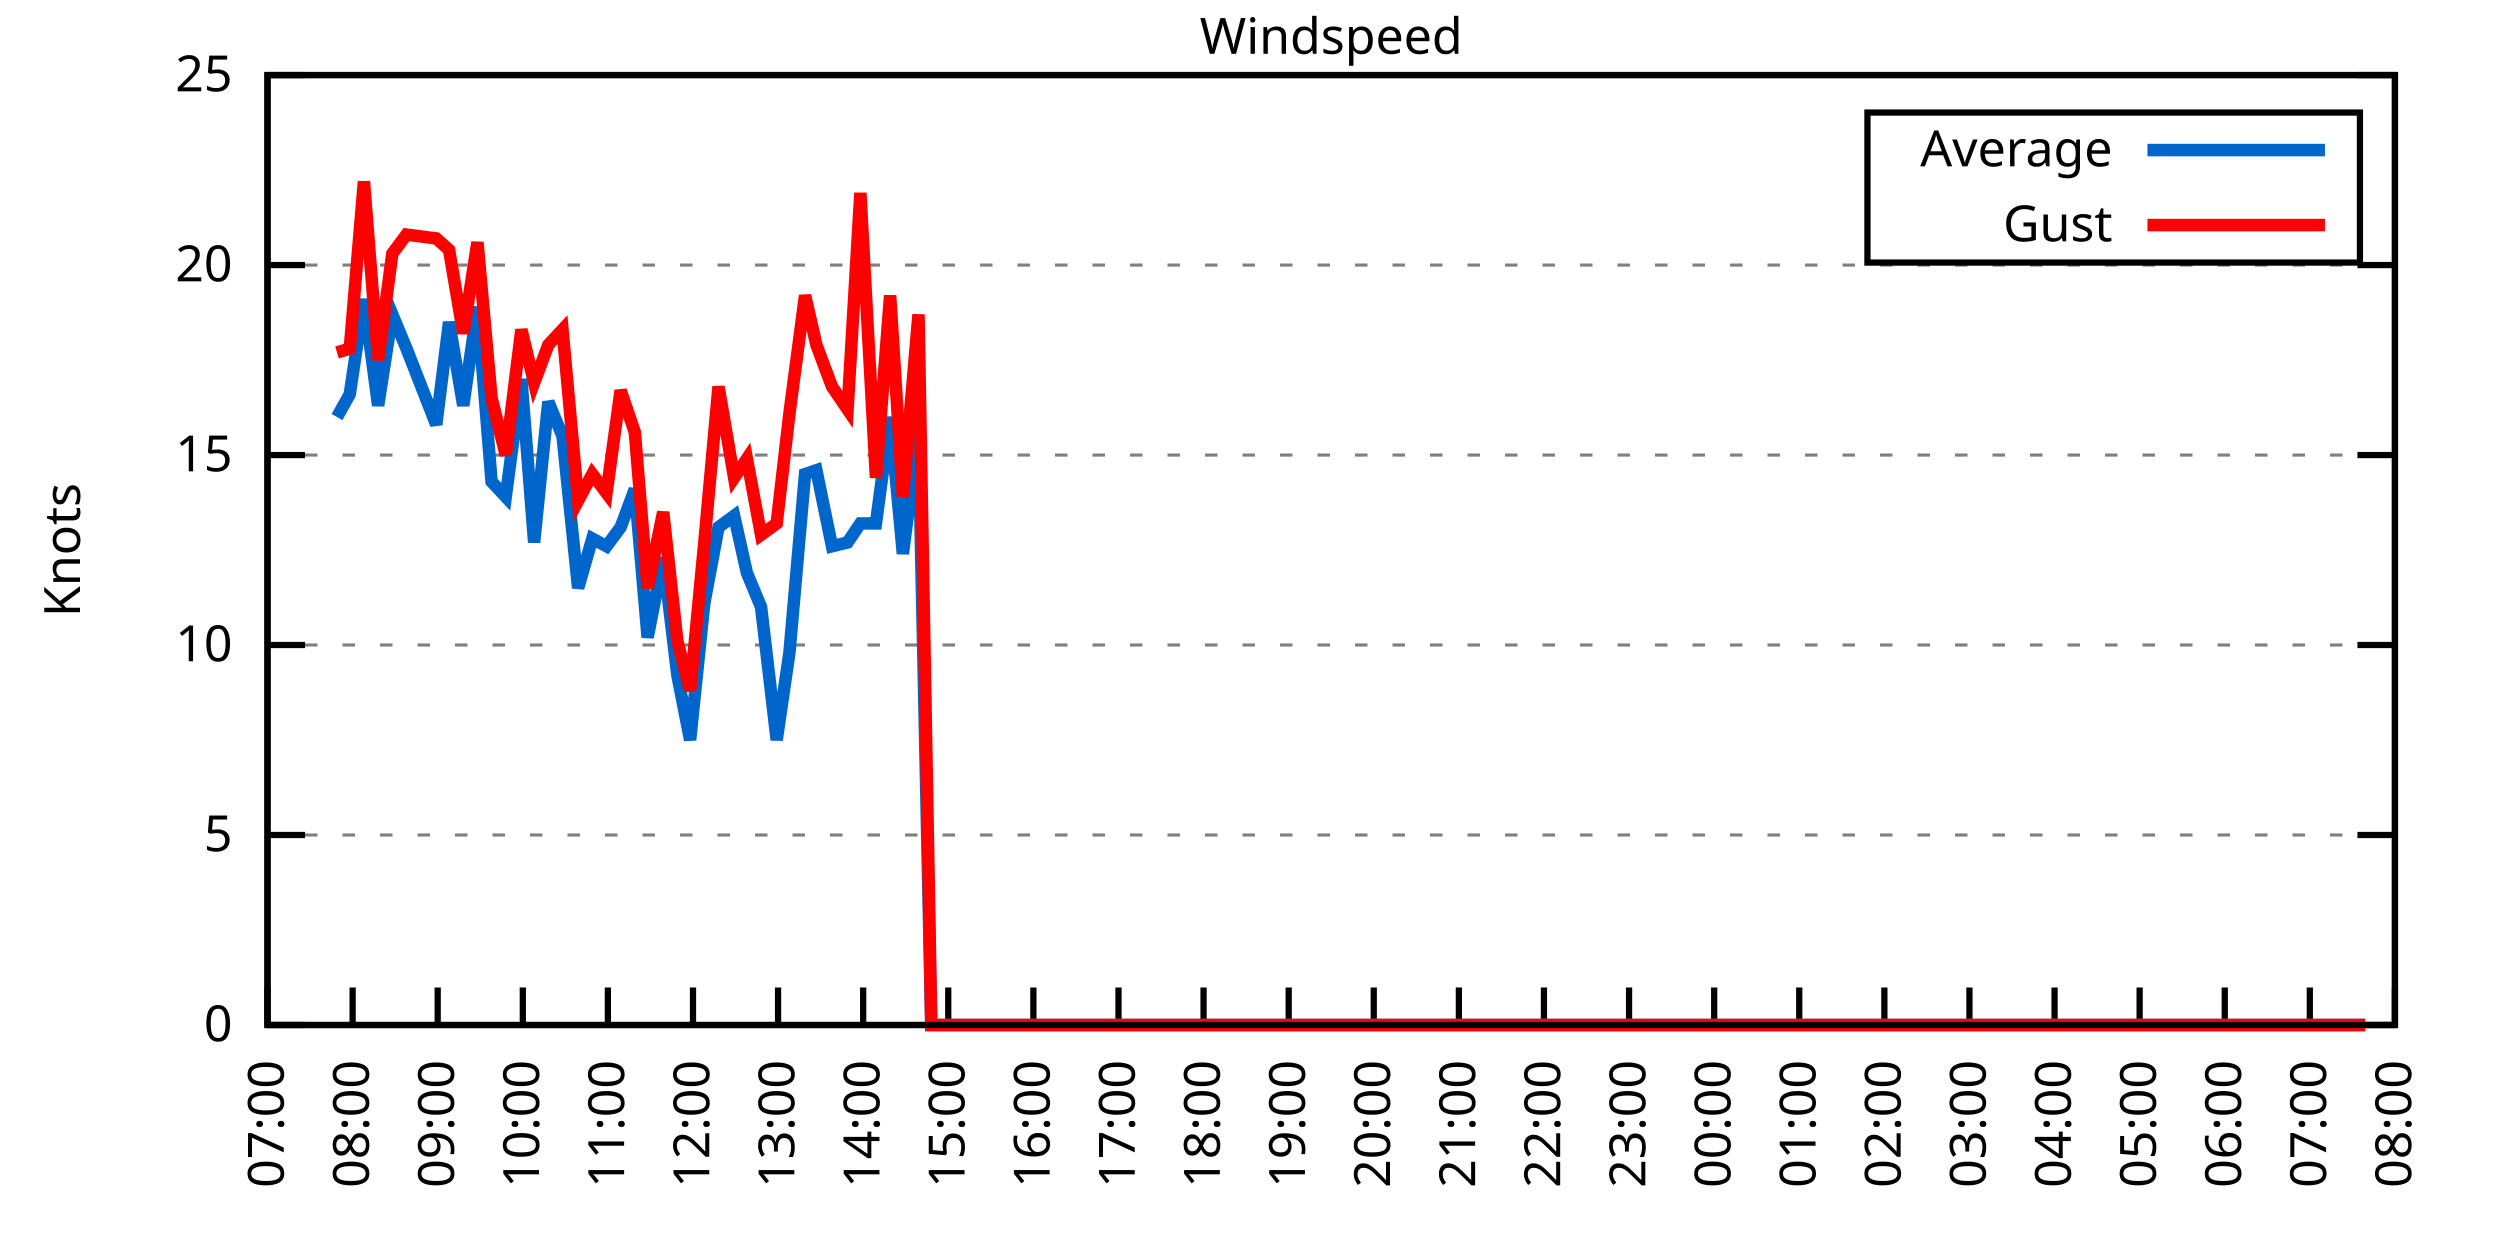
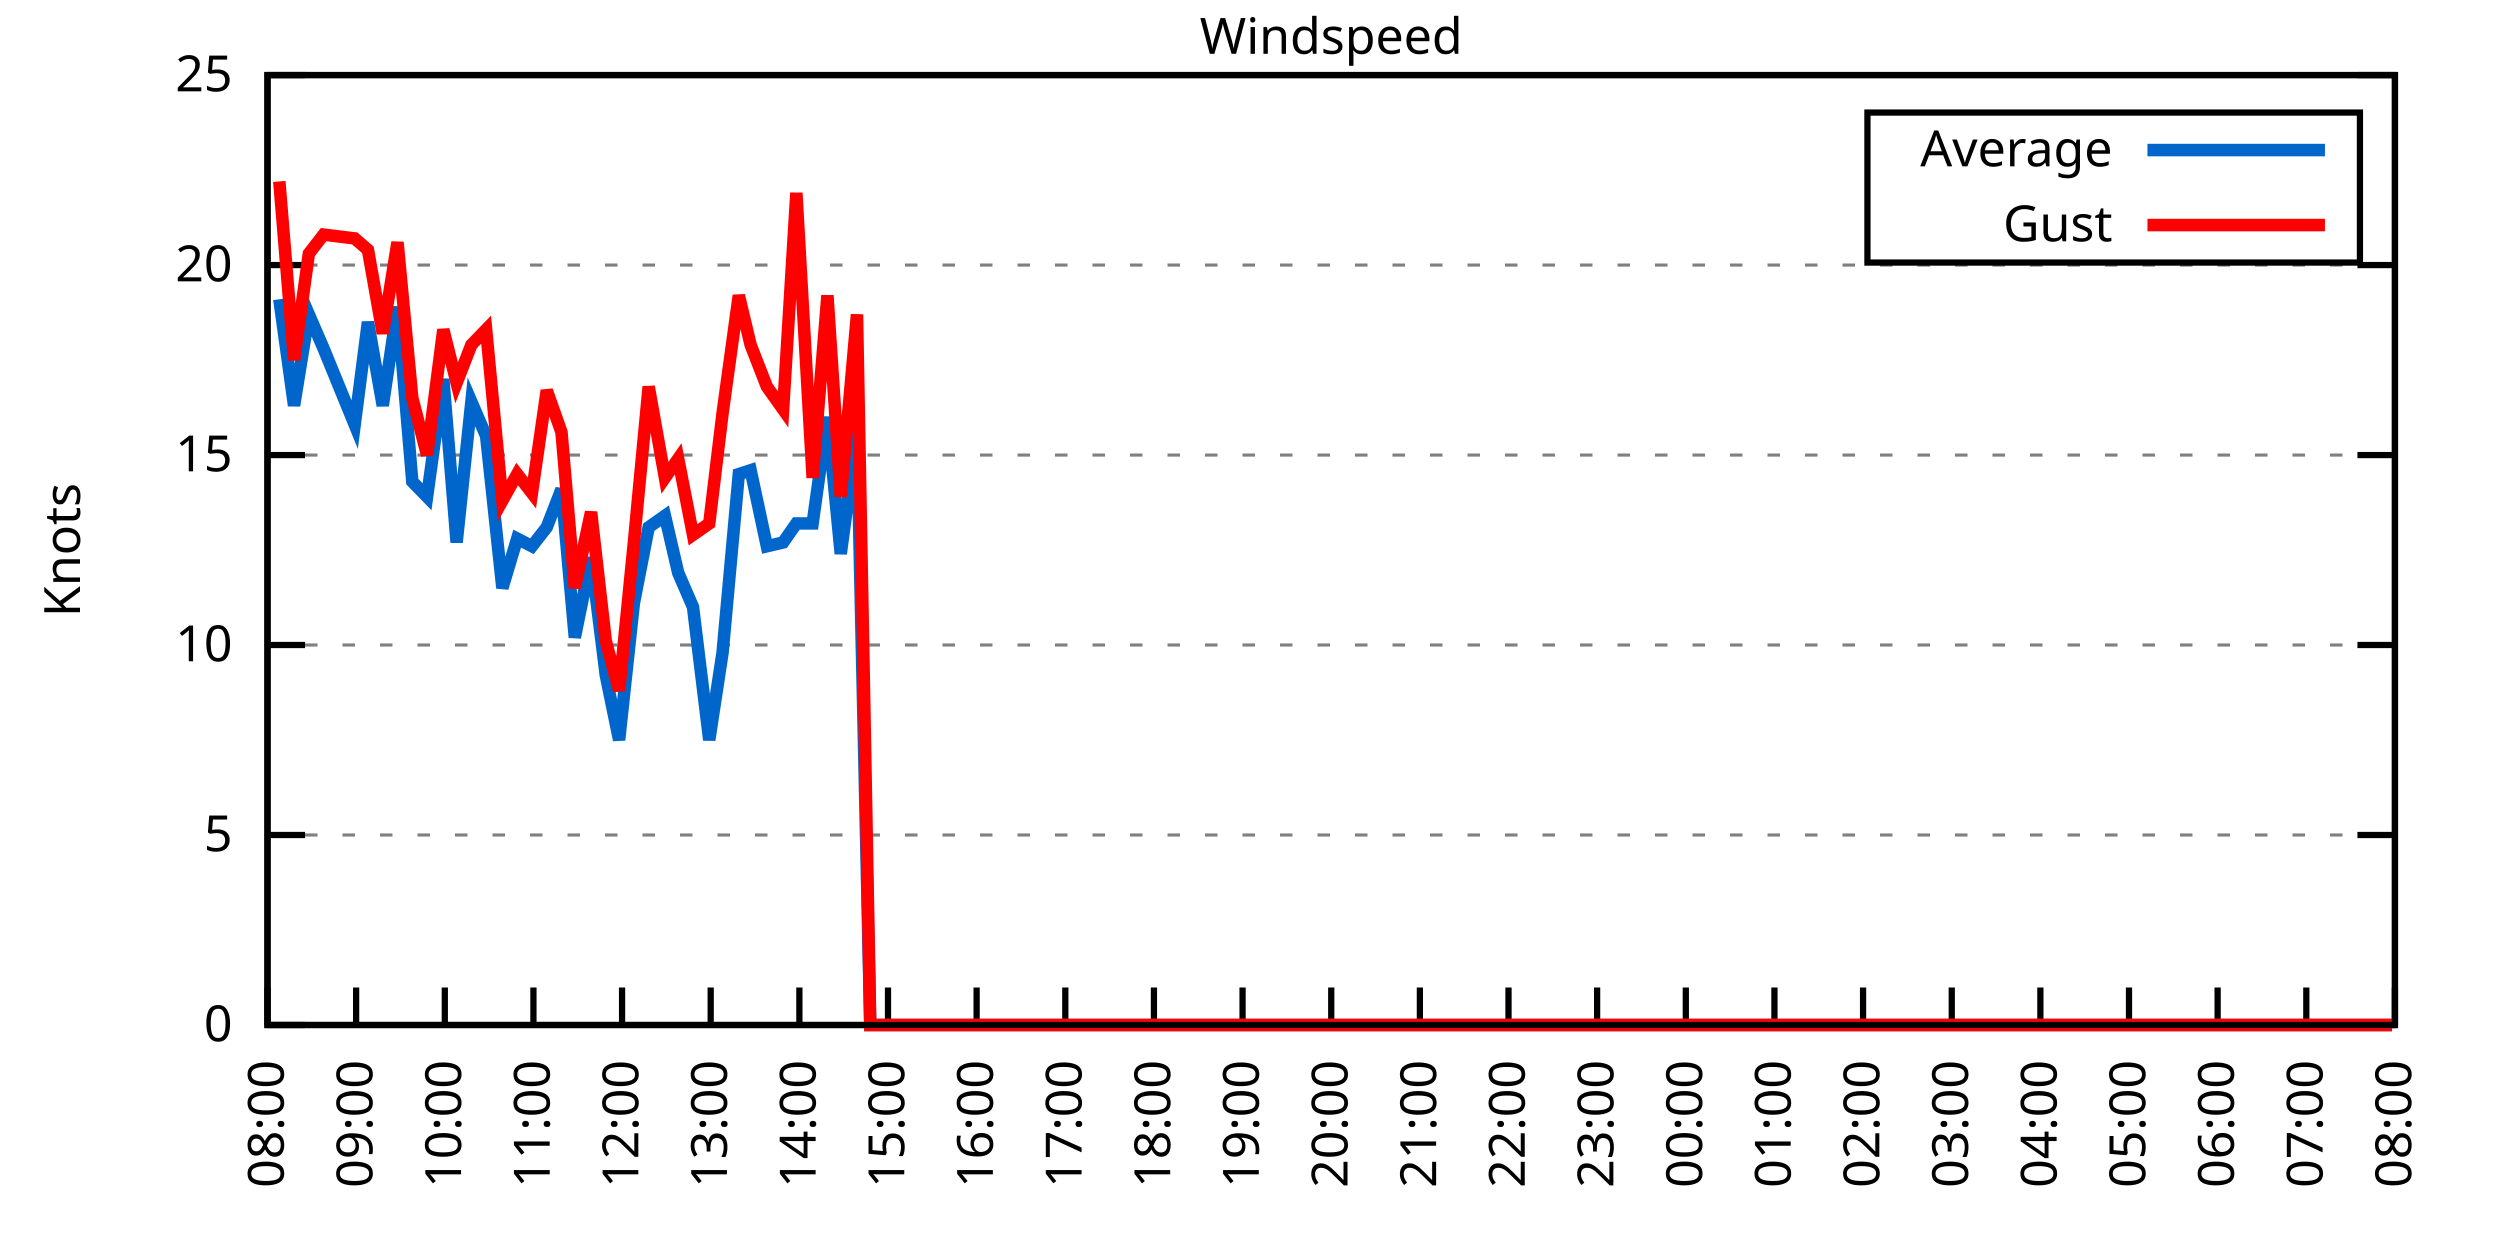
<svg xmlns="http://www.w3.org/2000/svg" xmlns:xlink="http://www.w3.org/1999/xlink" width="400" height="200" viewBox="0 0 400 200">
  <g id="gnuplot_canvas">
    <rect x="0" y="0" width="400" height="200" fill="none" />
    <defs>
      <circle id="gpDot" r="0.5" stroke-width="0.5" stroke="currentColor" />
      <path id="gpPt0" stroke-width="0.333" stroke="currentColor" d="M-1,0 h2 M0,-1 v2" />
      <path id="gpPt1" stroke-width="0.333" stroke="currentColor" d="M-1,-1 L1,1 M1,-1 L-1,1" />
      <path id="gpPt2" stroke-width="0.333" stroke="currentColor" d="M-1,0 L1,0 M0,-1 L0,1 M-1,-1 L1,1 M-1,1 L1,-1" />
      <rect id="gpPt3" stroke-width="0.333" stroke="currentColor" x="-1" y="-1" width="2" height="2" />
      <rect id="gpPt4" stroke-width="0.333" stroke="currentColor" fill="currentColor" x="-1" y="-1" width="2" height="2" />
      <circle id="gpPt5" stroke-width="0.333" stroke="currentColor" cx="0" cy="0" r="1" />
      <use xlink:href="#gpPt5" id="gpPt6" fill="currentColor" stroke="none" />
      <path id="gpPt7" stroke-width="0.333" stroke="currentColor" d="M0,-1.33 L-1.33,0.67 L1.33,0.67 z" />
      <use xlink:href="#gpPt7" id="gpPt8" fill="currentColor" stroke="none" />
      <use xlink:href="#gpPt7" id="gpPt9" stroke="currentColor" transform="rotate(180)" />
      <use xlink:href="#gpPt9" id="gpPt10" fill="currentColor" stroke="none" />
      <use xlink:href="#gpPt3" id="gpPt11" stroke="currentColor" transform="rotate(45)" />
      <use xlink:href="#gpPt11" id="gpPt12" fill="currentColor" stroke="none" />
      <path id="gpPt13" stroke-width="0.333" stroke="currentColor" d="M0,1.330 L1.265,0.411 L0.782,-1.067 L-0.782,-1.076 L-1.265,0.411 z" />
      <use xlink:href="#gpPt13" id="gpPt14" fill="currentColor" stroke="none" />
      <filter id="textbox" filterUnits="objectBoundingBox" x="0" y="0" height="1" width="1">
        <feFlood flood-color="white" flood-opacity="1" result="bgnd" />
        <feComposite in="SourceGraphic" in2="bgnd" operator="atop" />
      </filter>
      <filter id="greybox" filterUnits="objectBoundingBox" x="0" y="0" height="1" width="1">
        <feFlood flood-color="lightgrey" flood-opacity="1" result="grey" />
        <feComposite in="SourceGraphic" in2="grey" operator="atop" />
      </filter>
    </defs>
    <g fill="none" color="white" stroke="currentColor" stroke-width="1.00" stroke-linecap="butt" stroke-linejoin="miter">
</g>
    <g fill="none" color="black" stroke="currentColor" stroke-width="1.00" stroke-linecap="butt" stroke-linejoin="miter">
      <g stroke="none" shape-rendering="crispEdges">
        <polygon fill="rgb(255, 255, 255)" points="42.80,164.00 383.18,164.00 383.18,12.02 42.80,12.02 " />
      </g>
    </g>
    <g fill="none" color="black" stroke="currentColor" stroke-width="1.00" stroke-linecap="butt" stroke-linejoin="miter">
</g>
    <g fill="none" color="black" stroke="black" stroke-width="0.50" stroke-linecap="butt" stroke-linejoin="miter">
</g>
    <g fill="none" color="gray" stroke="currentColor" stroke-width="0.50" stroke-linecap="butt" stroke-linejoin="miter">
      <path stroke="gray" stroke-dasharray="2,4" class="gridline" d="M42.80,164.00 L383.19,164.00  " />
    </g>
    <g fill="none" color="gray" stroke="gray" stroke-width="1.00" stroke-linecap="butt" stroke-linejoin="miter">
</g>
    <g fill="none" color="black" stroke="currentColor" stroke-width="1.00" stroke-linecap="butt" stroke-linejoin="miter">
      <path stroke="black" d="M42.80,164.00 L48.80,164.00 M383.19,164.00 L377.19,164.00  " />
      <g transform="translate(37.20,166.60)" stroke="none" fill="black" font-family="Sans" font-size="8.00" text-anchor="end">
        <text>
          <tspan font-family="Sans"> 0</tspan>
        </text>
      </g>
    </g>
    <g fill="none" color="black" stroke="currentColor" stroke-width="1.00" stroke-linecap="butt" stroke-linejoin="miter">
</g>
    <g fill="none" color="black" stroke="black" stroke-width="0.50" stroke-linecap="butt" stroke-linejoin="miter">
</g>
    <g fill="none" color="gray" stroke="currentColor" stroke-width="0.50" stroke-linecap="butt" stroke-linejoin="miter">
      <path stroke="gray" stroke-dasharray="2,4" class="gridline" d="M42.80,133.60 L383.19,133.60  " />
    </g>
    <g fill="none" color="gray" stroke="gray" stroke-width="1.00" stroke-linecap="butt" stroke-linejoin="miter">
</g>
    <g fill="none" color="black" stroke="currentColor" stroke-width="1.00" stroke-linecap="butt" stroke-linejoin="miter">
      <path stroke="black" d="M42.80,133.60 L48.80,133.60 M383.19,133.60 L377.19,133.60  " />
      <g transform="translate(37.20,136.20)" stroke="none" fill="black" font-family="Sans" font-size="8.00" text-anchor="end">
        <text>
          <tspan font-family="Sans"> 5</tspan>
        </text>
      </g>
    </g>
    <g fill="none" color="black" stroke="currentColor" stroke-width="1.00" stroke-linecap="butt" stroke-linejoin="miter">
</g>
    <g fill="none" color="black" stroke="black" stroke-width="0.50" stroke-linecap="butt" stroke-linejoin="miter">
</g>
    <g fill="none" color="gray" stroke="currentColor" stroke-width="0.50" stroke-linecap="butt" stroke-linejoin="miter">
      <path stroke="gray" stroke-dasharray="2,4" class="gridline" d="M42.80,103.20 L383.19,103.20  " />
    </g>
    <g fill="none" color="gray" stroke="gray" stroke-width="1.00" stroke-linecap="butt" stroke-linejoin="miter">
</g>
    <g fill="none" color="black" stroke="currentColor" stroke-width="1.00" stroke-linecap="butt" stroke-linejoin="miter">
      <path stroke="black" d="M42.80,103.20 L48.80,103.20 M383.19,103.20 L377.19,103.20  " />
      <g transform="translate(37.20,105.80)" stroke="none" fill="black" font-family="Sans" font-size="8.00" text-anchor="end">
        <text>
          <tspan font-family="Sans"> 10</tspan>
        </text>
      </g>
    </g>
    <g fill="none" color="black" stroke="currentColor" stroke-width="1.00" stroke-linecap="butt" stroke-linejoin="miter">
</g>
    <g fill="none" color="black" stroke="black" stroke-width="0.50" stroke-linecap="butt" stroke-linejoin="miter">
</g>
    <g fill="none" color="gray" stroke="currentColor" stroke-width="0.50" stroke-linecap="butt" stroke-linejoin="miter">
      <path stroke="gray" stroke-dasharray="2,4" class="gridline" d="M42.80,72.81 L383.19,72.81  " />
    </g>
    <g fill="none" color="gray" stroke="gray" stroke-width="1.00" stroke-linecap="butt" stroke-linejoin="miter">
</g>
    <g fill="none" color="black" stroke="currentColor" stroke-width="1.00" stroke-linecap="butt" stroke-linejoin="miter">
      <path stroke="black" d="M42.80,72.81 L48.80,72.81 M383.19,72.81 L377.19,72.81  " />
      <g transform="translate(37.20,75.41)" stroke="none" fill="black" font-family="Sans" font-size="8.00" text-anchor="end">
        <text>
          <tspan font-family="Sans"> 15</tspan>
        </text>
      </g>
    </g>
    <g fill="none" color="black" stroke="currentColor" stroke-width="1.00" stroke-linecap="butt" stroke-linejoin="miter">
</g>
    <g fill="none" color="black" stroke="black" stroke-width="0.50" stroke-linecap="butt" stroke-linejoin="miter">
</g>
    <g fill="none" color="gray" stroke="currentColor" stroke-width="0.50" stroke-linecap="butt" stroke-linejoin="miter">
      <path stroke="gray" stroke-dasharray="2,4" class="gridline" d="M42.80,42.41 L383.19,42.41  " />
    </g>
    <g fill="none" color="gray" stroke="gray" stroke-width="1.00" stroke-linecap="butt" stroke-linejoin="miter">
</g>
    <g fill="none" color="black" stroke="currentColor" stroke-width="1.00" stroke-linecap="butt" stroke-linejoin="miter">
      <path stroke="black" d="M42.80,42.41 L48.80,42.41 M383.19,42.41 L377.19,42.41  " />
      <g transform="translate(37.20,45.01)" stroke="none" fill="black" font-family="Sans" font-size="8.00" text-anchor="end">
        <text>
          <tspan font-family="Sans"> 20</tspan>
        </text>
      </g>
    </g>
    <g fill="none" color="black" stroke="currentColor" stroke-width="1.00" stroke-linecap="butt" stroke-linejoin="miter">
</g>
    <g fill="none" color="black" stroke="black" stroke-width="0.50" stroke-linecap="butt" stroke-linejoin="miter">
</g>
    <g fill="none" color="gray" stroke="currentColor" stroke-width="0.50" stroke-linecap="butt" stroke-linejoin="miter">
      <path stroke="gray" stroke-dasharray="2,4" class="gridline" d="M42.80,12.01 L383.19,12.01  " />
    </g>
    <g fill="none" color="gray" stroke="gray" stroke-width="1.00" stroke-linecap="butt" stroke-linejoin="miter">
</g>
    <g fill="none" color="black" stroke="currentColor" stroke-width="1.00" stroke-linecap="butt" stroke-linejoin="miter">
      <path stroke="black" d="M42.80,12.01 L48.80,12.01 M383.19,12.01 L377.19,12.01  " />
      <g transform="translate(37.20,14.61)" stroke="none" fill="black" font-family="Sans" font-size="8.00" text-anchor="end">
        <text>
          <tspan font-family="Sans"> 25</tspan>
        </text>
      </g>
    </g>
    <g fill="none" color="black" stroke="currentColor" stroke-width="1.00" stroke-linecap="butt" stroke-linejoin="miter">
      <path stroke="black" d="M42.80,164.00 L42.80,158.00  " />
      <g transform="translate(45.40,169.60) rotate(270.00)" stroke="none" fill="black" font-family="Sans" font-size="8.00" text-anchor="end">
        <text>
-           <tspan font-family="Sans">07:00</tspan>
-         </text>
-       </g>
-     </g>
-     <g fill="none" color="black" stroke="currentColor" stroke-width="1.00" stroke-linecap="butt" stroke-linejoin="miter">
-       <path stroke="black" d="M56.42,164.00 L56.42,158.00  " />
-       <g transform="translate(59.02,169.60) rotate(270.00)" stroke="none" fill="black" font-family="Sans" font-size="8.00" text-anchor="end">
-         <text>
          <tspan font-family="Sans">08:00</tspan>
        </text>
      </g>
    </g>
    <g fill="none" color="black" stroke="currentColor" stroke-width="1.00" stroke-linecap="butt" stroke-linejoin="miter">
-       <path stroke="black" d="M70.03,164.00 L70.03,158.00  " />
-       <g transform="translate(72.63,169.60) rotate(270.00)" stroke="none" fill="black" font-family="Sans" font-size="8.00" text-anchor="end">
+       <path stroke="black" d="M56.98,164.00 L56.98,158.00  " />
+       <g transform="translate(59.58,169.60) rotate(270.00)" stroke="none" fill="black" font-family="Sans" font-size="8.00" text-anchor="end">
        <text>
          <tspan font-family="Sans">09:00</tspan>
        </text>
      </g>
    </g>
    <g fill="none" color="black" stroke="currentColor" stroke-width="1.00" stroke-linecap="butt" stroke-linejoin="miter">
-       <path stroke="black" d="M83.65,164.00 L83.65,158.00  " />
-       <g transform="translate(86.25,169.60) rotate(270.00)" stroke="none" fill="black" font-family="Sans" font-size="8.00" text-anchor="end">
+       <path stroke="black" d="M71.17,164.00 L71.17,158.00  " />
+       <g transform="translate(73.77,169.60) rotate(270.00)" stroke="none" fill="black" font-family="Sans" font-size="8.00" text-anchor="end">
        <text>
          <tspan font-family="Sans">10:00</tspan>
        </text>
      </g>
    </g>
    <g fill="none" color="black" stroke="currentColor" stroke-width="1.00" stroke-linecap="butt" stroke-linejoin="miter">
-       <path stroke="black" d="M97.26,164.00 L97.26,158.00  " />
-       <g transform="translate(99.86,169.60) rotate(270.00)" stroke="none" fill="black" font-family="Sans" font-size="8.00" text-anchor="end">
+       <path stroke="black" d="M85.35,164.00 L85.35,158.00  " />
+       <g transform="translate(87.95,169.60) rotate(270.00)" stroke="none" fill="black" font-family="Sans" font-size="8.00" text-anchor="end">
        <text>
          <tspan font-family="Sans">11:00</tspan>
        </text>
      </g>
    </g>
    <g fill="none" color="black" stroke="currentColor" stroke-width="1.00" stroke-linecap="butt" stroke-linejoin="miter">
-       <path stroke="black" d="M110.88,164.00 L110.88,158.00  " />
-       <g transform="translate(113.48,169.60) rotate(270.00)" stroke="none" fill="black" font-family="Sans" font-size="8.00" text-anchor="end">
+       <path stroke="black" d="M99.53,164.00 L99.53,158.00  " />
+       <g transform="translate(102.13,169.60) rotate(270.00)" stroke="none" fill="black" font-family="Sans" font-size="8.00" text-anchor="end">
        <text>
          <tspan font-family="Sans">12:00</tspan>
        </text>
      </g>
    </g>
    <g fill="none" color="black" stroke="currentColor" stroke-width="1.00" stroke-linecap="butt" stroke-linejoin="miter">
-       <path stroke="black" d="M124.49,164.00 L124.49,158.00  " />
-       <g transform="translate(127.09,169.60) rotate(270.00)" stroke="none" fill="black" font-family="Sans" font-size="8.00" text-anchor="end">
+       <path stroke="black" d="M113.71,164.00 L113.71,158.00  " />
+       <g transform="translate(116.31,169.60) rotate(270.00)" stroke="none" fill="black" font-family="Sans" font-size="8.00" text-anchor="end">
        <text>
          <tspan font-family="Sans">13:00</tspan>
        </text>
      </g>
    </g>
    <g fill="none" color="black" stroke="currentColor" stroke-width="1.00" stroke-linecap="butt" stroke-linejoin="miter">
-       <path stroke="black" d="M138.11,164.00 L138.11,158.00  " />
-       <g transform="translate(140.71,169.60) rotate(270.00)" stroke="none" fill="black" font-family="Sans" font-size="8.00" text-anchor="end">
+       <path stroke="black" d="M127.90,164.00 L127.90,158.00  " />
+       <g transform="translate(130.50,169.60) rotate(270.00)" stroke="none" fill="black" font-family="Sans" font-size="8.00" text-anchor="end">
        <text>
          <tspan font-family="Sans">14:00</tspan>
        </text>
      </g>
    </g>
    <g fill="none" color="black" stroke="currentColor" stroke-width="1.00" stroke-linecap="butt" stroke-linejoin="miter">
-       <path stroke="black" d="M151.72,164.00 L151.72,158.00  " />
-       <g transform="translate(154.32,169.60) rotate(270.00)" stroke="none" fill="black" font-family="Sans" font-size="8.00" text-anchor="end">
+       <path stroke="black" d="M142.08,164.00 L142.08,158.00  " />
+       <g transform="translate(144.68,169.60) rotate(270.00)" stroke="none" fill="black" font-family="Sans" font-size="8.00" text-anchor="end">
        <text>
          <tspan font-family="Sans">15:00</tspan>
        </text>
      </g>
    </g>
    <g fill="none" color="black" stroke="currentColor" stroke-width="1.00" stroke-linecap="butt" stroke-linejoin="miter">
-       <path stroke="black" d="M165.34,164.00 L165.34,158.00  " />
-       <g transform="translate(167.94,169.60) rotate(270.00)" stroke="none" fill="black" font-family="Sans" font-size="8.00" text-anchor="end">
+       <path stroke="black" d="M156.26,164.00 L156.26,158.00  " />
+       <g transform="translate(158.86,169.60) rotate(270.00)" stroke="none" fill="black" font-family="Sans" font-size="8.00" text-anchor="end">
        <text>
          <tspan font-family="Sans">16:00</tspan>
        </text>
      </g>
    </g>
    <g fill="none" color="black" stroke="currentColor" stroke-width="1.00" stroke-linecap="butt" stroke-linejoin="miter">
-       <path stroke="black" d="M178.96,164.00 L178.96,158.00  " />
-       <g transform="translate(181.56,169.60) rotate(270.00)" stroke="none" fill="black" font-family="Sans" font-size="8.00" text-anchor="end">
+       <path stroke="black" d="M170.45,164.00 L170.45,158.00  " />
+       <g transform="translate(173.05,169.60) rotate(270.00)" stroke="none" fill="black" font-family="Sans" font-size="8.00" text-anchor="end">
        <text>
          <tspan font-family="Sans">17:00</tspan>
        </text>
      </g>
    </g>
    <g fill="none" color="black" stroke="currentColor" stroke-width="1.00" stroke-linecap="butt" stroke-linejoin="miter">
-       <path stroke="black" d="M192.57,164.00 L192.57,158.00  " />
-       <g transform="translate(195.17,169.60) rotate(270.00)" stroke="none" fill="black" font-family="Sans" font-size="8.00" text-anchor="end">
+       <path stroke="black" d="M184.63,164.00 L184.63,158.00  " />
+       <g transform="translate(187.23,169.60) rotate(270.00)" stroke="none" fill="black" font-family="Sans" font-size="8.00" text-anchor="end">
        <text>
          <tspan font-family="Sans">18:00</tspan>
        </text>
      </g>
    </g>
    <g fill="none" color="black" stroke="currentColor" stroke-width="1.00" stroke-linecap="butt" stroke-linejoin="miter">
-       <path stroke="black" d="M206.19,164.00 L206.19,158.00  " />
-       <g transform="translate(208.79,169.60) rotate(270.00)" stroke="none" fill="black" font-family="Sans" font-size="8.00" text-anchor="end">
+       <path stroke="black" d="M198.81,164.00 L198.81,158.00  " />
+       <g transform="translate(201.41,169.60) rotate(270.00)" stroke="none" fill="black" font-family="Sans" font-size="8.00" text-anchor="end">
        <text>
          <tspan font-family="Sans">19:00</tspan>
        </text>
      </g>
    </g>
    <g fill="none" color="black" stroke="currentColor" stroke-width="1.00" stroke-linecap="butt" stroke-linejoin="miter">
-       <path stroke="black" d="M219.80,164.00 L219.80,158.00  " />
-       <g transform="translate(222.40,169.60) rotate(270.00)" stroke="none" fill="black" font-family="Sans" font-size="8.00" text-anchor="end">
+       <path stroke="black" d="M213.00,164.00 L213.00,158.00  " />
+       <g transform="translate(215.60,169.60) rotate(270.00)" stroke="none" fill="black" font-family="Sans" font-size="8.00" text-anchor="end">
        <text>
          <tspan font-family="Sans">20:00</tspan>
        </text>
      </g>
    </g>
    <g fill="none" color="black" stroke="currentColor" stroke-width="1.00" stroke-linecap="butt" stroke-linejoin="miter">
-       <path stroke="black" d="M233.42,164.00 L233.42,158.00  " />
-       <g transform="translate(236.02,169.60) rotate(270.00)" stroke="none" fill="black" font-family="Sans" font-size="8.00" text-anchor="end">
+       <path stroke="black" d="M227.18,164.00 L227.18,158.00  " />
+       <g transform="translate(229.78,169.60) rotate(270.00)" stroke="none" fill="black" font-family="Sans" font-size="8.00" text-anchor="end">
        <text>
          <tspan font-family="Sans">21:00</tspan>
        </text>
      </g>
    </g>
    <g fill="none" color="black" stroke="currentColor" stroke-width="1.00" stroke-linecap="butt" stroke-linejoin="miter">
-       <path stroke="black" d="M247.03,164.00 L247.03,158.00  " />
-       <g transform="translate(249.63,169.60) rotate(270.00)" stroke="none" fill="black" font-family="Sans" font-size="8.00" text-anchor="end">
+       <path stroke="black" d="M241.36,164.00 L241.36,158.00  " />
+       <g transform="translate(243.96,169.60) rotate(270.00)" stroke="none" fill="black" font-family="Sans" font-size="8.00" text-anchor="end">
        <text>
          <tspan font-family="Sans">22:00</tspan>
        </text>
      </g>
    </g>
    <g fill="none" color="black" stroke="currentColor" stroke-width="1.00" stroke-linecap="butt" stroke-linejoin="miter">
-       <path stroke="black" d="M260.65,164.00 L260.65,158.00  " />
-       <g transform="translate(263.25,169.60) rotate(270.00)" stroke="none" fill="black" font-family="Sans" font-size="8.00" text-anchor="end">
+       <path stroke="black" d="M255.54,164.00 L255.54,158.00  " />
+       <g transform="translate(258.14,169.60) rotate(270.00)" stroke="none" fill="black" font-family="Sans" font-size="8.00" text-anchor="end">
        <text>
          <tspan font-family="Sans">23:00</tspan>
        </text>
      </g>
    </g>
    <g fill="none" color="black" stroke="currentColor" stroke-width="1.00" stroke-linecap="butt" stroke-linejoin="miter">
-       <path stroke="black" d="M274.27,164.00 L274.27,158.00  " />
-       <g transform="translate(276.87,169.60) rotate(270.00)" stroke="none" fill="black" font-family="Sans" font-size="8.00" text-anchor="end">
+       <path stroke="black" d="M269.73,164.00 L269.73,158.00  " />
+       <g transform="translate(272.33,169.60) rotate(270.00)" stroke="none" fill="black" font-family="Sans" font-size="8.00" text-anchor="end">
        <text>
          <tspan font-family="Sans">00:00</tspan>
        </text>
      </g>
    </g>
    <g fill="none" color="black" stroke="currentColor" stroke-width="1.00" stroke-linecap="butt" stroke-linejoin="miter">
-       <path stroke="black" d="M287.88,164.00 L287.88,158.00  " />
-       <g transform="translate(290.48,169.60) rotate(270.00)" stroke="none" fill="black" font-family="Sans" font-size="8.00" text-anchor="end">
+       <path stroke="black" d="M283.91,164.00 L283.91,158.00  " />
+       <g transform="translate(286.51,169.60) rotate(270.00)" stroke="none" fill="black" font-family="Sans" font-size="8.00" text-anchor="end">
        <text>
          <tspan font-family="Sans">01:00</tspan>
        </text>
      </g>
    </g>
    <g fill="none" color="black" stroke="currentColor" stroke-width="1.00" stroke-linecap="butt" stroke-linejoin="miter">
-       <path stroke="black" d="M301.50,164.00 L301.50,158.00  " />
-       <g transform="translate(304.10,169.60) rotate(270.00)" stroke="none" fill="black" font-family="Sans" font-size="8.00" text-anchor="end">
+       <path stroke="black" d="M298.09,164.00 L298.09,158.00  " />
+       <g transform="translate(300.69,169.60) rotate(270.00)" stroke="none" fill="black" font-family="Sans" font-size="8.00" text-anchor="end">
        <text>
          <tspan font-family="Sans">02:00</tspan>
        </text>
      </g>
    </g>
    <g fill="none" color="black" stroke="currentColor" stroke-width="1.00" stroke-linecap="butt" stroke-linejoin="miter">
-       <path stroke="black" d="M315.11,164.00 L315.11,158.00  " />
-       <g transform="translate(317.71,169.60) rotate(270.00)" stroke="none" fill="black" font-family="Sans" font-size="8.00" text-anchor="end">
+       <path stroke="black" d="M312.28,164.00 L312.28,158.00  " />
+       <g transform="translate(314.88,169.60) rotate(270.00)" stroke="none" fill="black" font-family="Sans" font-size="8.00" text-anchor="end">
        <text>
          <tspan font-family="Sans">03:00</tspan>
        </text>
      </g>
    </g>
    <g fill="none" color="black" stroke="currentColor" stroke-width="1.00" stroke-linecap="butt" stroke-linejoin="miter">
-       <path stroke="black" d="M328.73,164.00 L328.73,158.00  " />
-       <g transform="translate(331.33,169.60) rotate(270.00)" stroke="none" fill="black" font-family="Sans" font-size="8.00" text-anchor="end">
+       <path stroke="black" d="M326.46,164.00 L326.46,158.00  " />
+       <g transform="translate(329.06,169.60) rotate(270.00)" stroke="none" fill="black" font-family="Sans" font-size="8.00" text-anchor="end">
        <text>
          <tspan font-family="Sans">04:00</tspan>
        </text>
      </g>
    </g>
    <g fill="none" color="black" stroke="currentColor" stroke-width="1.00" stroke-linecap="butt" stroke-linejoin="miter">
-       <path stroke="black" d="M342.34,164.00 L342.34,158.00  " />
-       <g transform="translate(344.94,169.60) rotate(270.00)" stroke="none" fill="black" font-family="Sans" font-size="8.00" text-anchor="end">
+       <path stroke="black" d="M340.64,164.00 L340.64,158.00  " />
+       <g transform="translate(343.24,169.60) rotate(270.00)" stroke="none" fill="black" font-family="Sans" font-size="8.00" text-anchor="end">
        <text>
          <tspan font-family="Sans">05:00</tspan>
        </text>
      </g>
    </g>
    <g fill="none" color="black" stroke="currentColor" stroke-width="1.00" stroke-linecap="butt" stroke-linejoin="miter">
-       <path stroke="black" d="M355.96,164.00 L355.96,158.00  " />
-       <g transform="translate(358.56,169.60) rotate(270.00)" stroke="none" fill="black" font-family="Sans" font-size="8.00" text-anchor="end">
+       <path stroke="black" d="M354.82,164.00 L354.82,158.00  " />
+       <g transform="translate(357.42,169.60) rotate(270.00)" stroke="none" fill="black" font-family="Sans" font-size="8.00" text-anchor="end">
        <text>
          <tspan font-family="Sans">06:00</tspan>
        </text>
      </g>
    </g>
    <g fill="none" color="black" stroke="currentColor" stroke-width="1.00" stroke-linecap="butt" stroke-linejoin="miter">
-       <path stroke="black" d="M369.57,164.00 L369.57,158.00  " />
-       <g transform="translate(372.17,169.60) rotate(270.00)" stroke="none" fill="black" font-family="Sans" font-size="8.00" text-anchor="end">
+       <path stroke="black" d="M369.01,164.00 L369.01,158.00  " />
+       <g transform="translate(371.61,169.60) rotate(270.00)" stroke="none" fill="black" font-family="Sans" font-size="8.00" text-anchor="end">
        <text>
          <tspan font-family="Sans">07:00</tspan>
        </text>
      </g>
    </g>
    <g fill="none" color="black" stroke="currentColor" stroke-width="1.00" stroke-linecap="butt" stroke-linejoin="miter">
      <path stroke="black" d="M383.19,164.00 L383.19,158.00  " />
      <g transform="translate(385.79,169.60) rotate(270.00)" stroke="none" fill="black" font-family="Sans" font-size="8.00" text-anchor="end">
        <text>
          <tspan font-family="Sans">08:00</tspan>
        </text>
      </g>
    </g>
    <g fill="none" color="black" stroke="currentColor" stroke-width="1.00" stroke-linecap="butt" stroke-linejoin="miter">
</g>
    <g fill="none" color="black" stroke="currentColor" stroke-width="1.00" stroke-linecap="butt" stroke-linejoin="miter">
      <path stroke="black" d="M42.80,12.01 L42.80,164.00 L383.19,164.00 L383.19,12.01 L42.80,12.01 Z  " />
    </g>
    <g fill="none" color="black" stroke="currentColor" stroke-width="1.00" stroke-linecap="butt" stroke-linejoin="miter">
</g>
    <g fill="none" color="black" stroke="currentColor" stroke-width="1.00" stroke-linecap="butt" stroke-linejoin="miter">
      <path stroke="black" d="M298.79,42.01 L298.79,18.01 L377.59,18.01 L377.59,42.01 L298.79,42.01 Z  " />
    </g>
    <g id="Windspeed_plot_1">
      <g fill="none" color="white" stroke="black" stroke-width="2.00" stroke-linecap="butt" stroke-linejoin="miter">
</g>
      <g fill="none" color="black" stroke="currentColor" stroke-width="2.00" stroke-linecap="butt" stroke-linejoin="miter">
        <g transform="translate(337.99,26.61)" stroke="none" fill="black" font-family="Sans" font-size="8.00" text-anchor="end">
          <text>
            <tspan font-family="Sans">Average</tspan>
          </text>
        </g>
      </g>
      <g fill="none" color="black" stroke="currentColor" stroke-width="2.00" stroke-linecap="butt" stroke-linejoin="miter">
-         <path stroke="rgb(  0, 102, 204)" d="M343.59,24.01 L371.99,24.01 M53.92,66.73 L55.96,63.08 L58.23,47.88 L60.50,64.90 L62.77,50.31 L65.04,55.78   L69.80,67.94 L71.85,51.53 L74.12,64.90 L76.39,49.10 L78.65,77.06 L80.92,79.49 L83.42,60.65 L85.46,86.79   L87.73,64.29 L90.00,69.77 L92.50,94.08 L94.77,86.18 L97.04,87.40 L99.30,84.36 L101.57,78.28 L103.62,101.99   L106.11,89.22 L108.38,108.07 L110.42,118.40 L112.69,96.52 L114.96,84.36 L117.46,82.53 L119.50,91.65 L121.77,97.12   L124.27,118.40 L126.31,104.42 L128.81,75.85 L130.62,75.24 L133.12,87.40 L135.61,86.79 L137.66,83.75 L140.15,83.75   L142.42,66.73 L144.46,88.61 L146.96,69.16 L149.00,164.00 L151.50,164.00 L153.77,164.00 L156.04,164.00 L158.31,164.00   L160.57,164.00 L162.62,164.00 L164.89,164.00 L167.16,164.00 L169.43,164.00 L171.92,164.00 L173.96,164.00 L176.23,164.00   L178.50,164.00 L181.00,164.00 L183.04,164.00 L185.54,164.00 L187.81,164.00 L190.08,164.00 L192.12,164.00 L194.61,164.00   L196.66,164.00 L199.15,164.00 L201.19,164.00 L203.69,164.00 L205.96,164.00 L208.00,164.00 L210.27,164.00 L212.54,164.00   L215.04,164.00 L217.31,164.00 L219.35,164.00 L221.62,164.00 L224.11,164.00 L226.16,164.00 L228.65,164.00 L230.92,164.00   L232.96,164.00 L235.46,164.00 L237.73,164.00 L239.77,164.00 L242.04,164.00 L244.54,164.00 L246.58,164.00 L248.85,164.00   L250.89,164.00 L253.39,164.00 L255.88,164.00 L257.93,164.00 L260.20,164.00 L262.69,164.00 L264.96,164.00 L267.23,164.00   L269.50,164.00 L271.77,164.00 L273.81,164.00 L276.31,164.00 L278.35,164.00 L280.85,164.00 L283.12,164.00 L285.38,164.00   L287.65,164.00 L289.47,164.00 L292.19,164.00 L294.46,164.00 L296.50,164.00 L298.77,164.00 L301.04,164.00 L303.54,164.00   L305.81,164.00 L307.85,164.00 L310.12,164.00 L312.62,164.00 L314.89,164.00 L316.93,164.00 L319.42,164.00 L321.47,164.00   L323.96,164.00 L326.00,164.00 L328.27,164.00 L330.54,164.00 L333.04,164.00 L335.08,164.00 L337.58,164.00 L339.85,164.00   L342.12,164.00 L344.39,164.00 L346.43,164.00 L348.92,164.00 L351.19,164.00 L353.46,164.00 L355.73,164.00 L357.77,164.00   L360.27,164.00 L362.54,164.00 L364.58,164.00 L366.85,164.00 L369.35,164.00 L371.39,164.00 L373.89,164.00 L375.93,164.00   L378.42,164.00  " />
+         <path stroke="rgb(  0, 102, 204)" d="M343.59,24.01 L371.99,24.01 M44.69,47.88 L47.05,64.90 L49.42,50.31 L51.78,55.78 L56.75,67.94 L58.87,51.53   L61.24,64.90 L63.60,49.10 L65.97,77.06 L68.33,79.49 L70.93,60.65 L73.06,86.79 L75.42,64.29 L77.78,69.77   L80.38,94.08 L82.75,86.18 L85.11,87.40 L87.48,84.36 L89.84,78.28 L91.97,101.99 L94.57,89.22 L96.93,108.07   L99.06,118.40 L101.42,96.52 L103.79,84.36 L106.39,82.53 L108.51,91.65 L110.88,97.12 L113.48,118.40 L115.61,104.42   L118.21,75.85 L120.10,75.24 L122.70,87.40 L125.30,86.79 L127.42,83.75 L130.02,83.75 L132.39,66.73 L134.52,88.61   L137.12,69.16 L139.24,164.00 L141.84,164.00 L144.21,164.00 L146.57,164.00 L148.94,164.00 L151.30,164.00 L153.43,164.00   L155.79,164.00 L158.15,164.00 L160.52,164.00 L163.12,164.00 L165.25,164.00 L167.61,164.00 L169.97,164.00 L172.57,164.00   L174.70,164.00 L177.30,164.00 L179.67,164.00 L182.03,164.00 L184.16,164.00 L186.76,164.00 L188.88,164.00 L191.48,164.00   L193.61,164.00 L196.21,164.00 L198.58,164.00 L200.70,164.00 L203.07,164.00 L205.43,164.00 L208.03,164.00 L210.39,164.00   L212.52,164.00 L214.89,164.00 L217.49,164.00 L219.61,164.00 L222.21,164.00 L224.58,164.00 L226.71,164.00 L229.31,164.00   L231.67,164.00 L233.80,164.00 L236.16,164.00 L238.76,164.00 L240.89,164.00 L243.25,164.00 L245.38,164.00 L247.98,164.00   L250.58,164.00 L252.71,164.00 L255.07,164.00 L257.67,164.00 L260.04,164.00 L262.40,164.00 L264.76,164.00 L267.13,164.00   L269.25,164.00 L271.85,164.00 L273.98,164.00 L276.58,164.00 L278.95,164.00 L281.31,164.00 L283.67,164.00 L285.56,164.00   L288.40,164.00 L290.76,164.00 L292.89,164.00 L295.26,164.00 L297.62,164.00 L300.22,164.00 L302.58,164.00 L304.71,164.00   L307.08,164.00 L309.68,164.00 L312.04,164.00 L314.17,164.00 L316.77,164.00 L318.89,164.00 L321.49,164.00 L323.62,164.00   L325.99,164.00 L328.35,164.00 L330.95,164.00 L333.08,164.00 L335.68,164.00 L338.04,164.00 L340.40,164.00 L342.77,164.00   L344.90,164.00 L347.50,164.00 L349.86,164.00 L352.22,164.00 L354.59,164.00 L356.72,164.00 L359.32,164.00 L361.68,164.00   L363.81,164.00 L366.17,164.00 L368.77,164.00 L370.90,164.00 L373.50,164.00 L375.63,164.00 L378.23,164.00 L380.35,164.00   L382.72,164.00  " />
      </g>
    </g>
    <g id="Windspeed_plot_2">
      <g fill="none" color="black" stroke="currentColor" stroke-width="2.00" stroke-linecap="butt" stroke-linejoin="miter">
        <g transform="translate(337.99,38.61)" stroke="none" fill="black" font-family="Sans" font-size="8.00" text-anchor="end">
          <text>
            <tspan font-family="Sans">Gust</tspan>
          </text>
        </g>
      </g>
      <g fill="none" color="black" stroke="currentColor" stroke-width="2.00" stroke-linecap="butt" stroke-linejoin="miter">
-         <path stroke="rgb(255,   0,   0)" d="M343.59,36.01 L371.99,36.01 M53.92,56.39 L55.96,55.78 L58.23,29.03 L60.50,57.61 L62.77,40.58 L65.04,37.54   L69.80,38.15 L71.85,39.98 L74.12,53.35 L76.39,38.76 L78.65,63.69 L80.92,72.81 L83.42,52.74 L85.46,61.25   L87.73,55.18 L90.00,52.74 L92.50,80.10 L94.77,75.85 L97.04,78.89 L99.30,62.47 L101.57,69.16 L103.62,94.08   L106.11,81.93 L108.38,102.60 L110.42,110.50 L112.69,86.79 L114.96,61.86 L117.46,76.45 L119.50,73.41 L121.77,85.57   L124.27,83.75 L126.31,66.12 L128.81,47.27 L130.62,55.18 L133.12,61.86 L135.61,65.51 L137.66,30.86 L140.15,76.45   L142.42,47.27 L144.46,79.49 L146.96,50.31 L149.00,164.00 L151.50,164.00 L153.77,164.00 L156.04,164.00 L158.31,164.00   L160.57,164.00 L162.62,164.00 L164.89,164.00 L167.16,164.00 L169.43,164.00 L171.92,164.00 L173.96,164.00 L176.23,164.00   L178.50,164.00 L181.00,164.00 L183.04,164.00 L185.54,164.00 L187.81,164.00 L190.08,164.00 L192.12,164.00 L194.61,164.00   L196.66,164.00 L199.15,164.00 L201.19,164.00 L203.69,164.00 L205.96,164.00 L208.00,164.00 L210.27,164.00 L212.54,164.00   L215.04,164.00 L217.31,164.00 L219.35,164.00 L221.62,164.00 L224.11,164.00 L226.16,164.00 L228.65,164.00 L230.92,164.00   L232.96,164.00 L235.46,164.00 L237.73,164.00 L239.77,164.00 L242.04,164.00 L244.54,164.00 L246.58,164.00 L248.85,164.00   L250.89,164.00 L253.39,164.00 L255.88,164.00 L257.93,164.00 L260.20,164.00 L262.69,164.00 L264.96,164.00 L267.23,164.00   L269.50,164.00 L271.77,164.00 L273.81,164.00 L276.31,164.00 L278.35,164.00 L280.85,164.00 L283.12,164.00 L285.38,164.00   L287.65,164.00 L289.47,164.00 L292.19,164.00 L294.46,164.00 L296.50,164.00 L298.77,164.00 L301.04,164.00 L303.54,164.00   L305.81,164.00 L307.85,164.00 L310.12,164.00 L312.62,164.00 L314.89,164.00 L316.93,164.00 L319.42,164.00 L321.47,164.00   L323.96,164.00 L326.00,164.00 L328.27,164.00 L330.54,164.00 L333.04,164.00 L335.08,164.00 L337.58,164.00 L339.85,164.00   L342.12,164.00 L344.39,164.00 L346.43,164.00 L348.92,164.00 L351.19,164.00 L353.46,164.00 L355.73,164.00 L357.77,164.00   L360.27,164.00 L362.54,164.00 L364.58,164.00 L366.85,164.00 L369.35,164.00 L371.39,164.00 L373.89,164.00 L375.93,164.00   L378.42,164.00  " />
+         <path stroke="rgb(255,   0,   0)" d="M343.59,36.01 L371.99,36.01 M44.69,29.03 L47.05,57.61 L49.42,40.58 L51.78,37.54 L56.75,38.15 L58.87,39.98   L61.24,53.35 L63.60,38.76 L65.97,63.69 L68.33,72.81 L70.93,52.74 L73.06,61.25 L75.42,55.18 L77.78,52.74   L80.38,80.10 L82.75,75.85 L85.11,78.89 L87.48,62.47 L89.84,69.16 L91.97,94.08 L94.57,81.93 L96.93,102.60   L99.06,110.50 L101.42,86.79 L103.79,61.86 L106.39,76.45 L108.51,73.41 L110.88,85.57 L113.48,83.75 L115.61,66.12   L118.21,47.27 L120.10,55.18 L122.70,61.86 L125.30,65.51 L127.42,30.86 L130.02,76.45 L132.39,47.27 L134.52,79.49   L137.12,50.31 L139.24,164.00 L141.84,164.00 L144.21,164.00 L146.57,164.00 L148.94,164.00 L151.30,164.00 L153.43,164.00   L155.79,164.00 L158.15,164.00 L160.52,164.00 L163.12,164.00 L165.25,164.00 L167.61,164.00 L169.97,164.00 L172.57,164.00   L174.70,164.00 L177.30,164.00 L179.67,164.00 L182.03,164.00 L184.16,164.00 L186.76,164.00 L188.88,164.00 L191.48,164.00   L193.61,164.00 L196.21,164.00 L198.58,164.00 L200.70,164.00 L203.07,164.00 L205.43,164.00 L208.03,164.00 L210.39,164.00   L212.52,164.00 L214.89,164.00 L217.49,164.00 L219.61,164.00 L222.21,164.00 L224.58,164.00 L226.71,164.00 L229.31,164.00   L231.67,164.00 L233.80,164.00 L236.16,164.00 L238.76,164.00 L240.89,164.00 L243.25,164.00 L245.38,164.00 L247.98,164.00   L250.58,164.00 L252.71,164.00 L255.07,164.00 L257.67,164.00 L260.04,164.00 L262.40,164.00 L264.76,164.00 L267.13,164.00   L269.25,164.00 L271.85,164.00 L273.98,164.00 L276.58,164.00 L278.95,164.00 L281.31,164.00 L283.67,164.00 L285.56,164.00   L288.40,164.00 L290.76,164.00 L292.89,164.00 L295.26,164.00 L297.62,164.00 L300.22,164.00 L302.58,164.00 L304.71,164.00   L307.08,164.00 L309.68,164.00 L312.04,164.00 L314.17,164.00 L316.77,164.00 L318.89,164.00 L321.49,164.00 L323.62,164.00   L325.99,164.00 L328.35,164.00 L330.95,164.00 L333.08,164.00 L335.68,164.00 L338.04,164.00 L340.40,164.00 L342.77,164.00   L344.90,164.00 L347.50,164.00 L349.86,164.00 L352.22,164.00 L354.59,164.00 L356.72,164.00 L359.32,164.00 L361.68,164.00   L363.81,164.00 L366.17,164.00 L368.77,164.00 L370.90,164.00 L373.50,164.00 L375.63,164.00 L378.23,164.00 L380.35,164.00   L382.72,164.00  " />
      </g>
    </g>
    <g fill="none" color="black" stroke="currentColor" stroke-width="2.00" stroke-linecap="butt" stroke-linejoin="miter">
</g>
    <g fill="none" color="black" stroke="black" stroke-width="1.00" stroke-linecap="butt" stroke-linejoin="miter">
</g>
    <g fill="none" color="black" stroke="currentColor" stroke-width="1.00" stroke-linecap="butt" stroke-linejoin="miter">
      <path stroke="black" d="M42.80,12.01 L42.80,164.00 L383.19,164.00 L383.19,12.01 L42.80,12.01 Z  " />
      <g transform="translate(12.80,88.01) rotate(270.00)" stroke="none" fill="black" font-family="Sans" font-size="8.00" text-anchor="middle">
        <text>
          <tspan font-family="Sans">Knots</tspan>
        </text>
      </g>
    </g>
    <g fill="none" color="black" stroke="currentColor" stroke-width="1.00" stroke-linecap="butt" stroke-linejoin="miter">
</g>
    <g fill="none" color="black" stroke="currentColor" stroke-width="1.00" stroke-linecap="butt" stroke-linejoin="miter">
      <g transform="translate(212.99,8.61)" stroke="none" fill="black" font-family="Sans" font-size="8.00" text-anchor="middle">
        <text>
          <tspan font-family="Sans">Windspeed</tspan>
        </text>
      </g>
    </g>
    <g fill="none" color="black" stroke="currentColor" stroke-width="1.00" stroke-linecap="butt" stroke-linejoin="miter">
</g>
  </g>
</svg>
